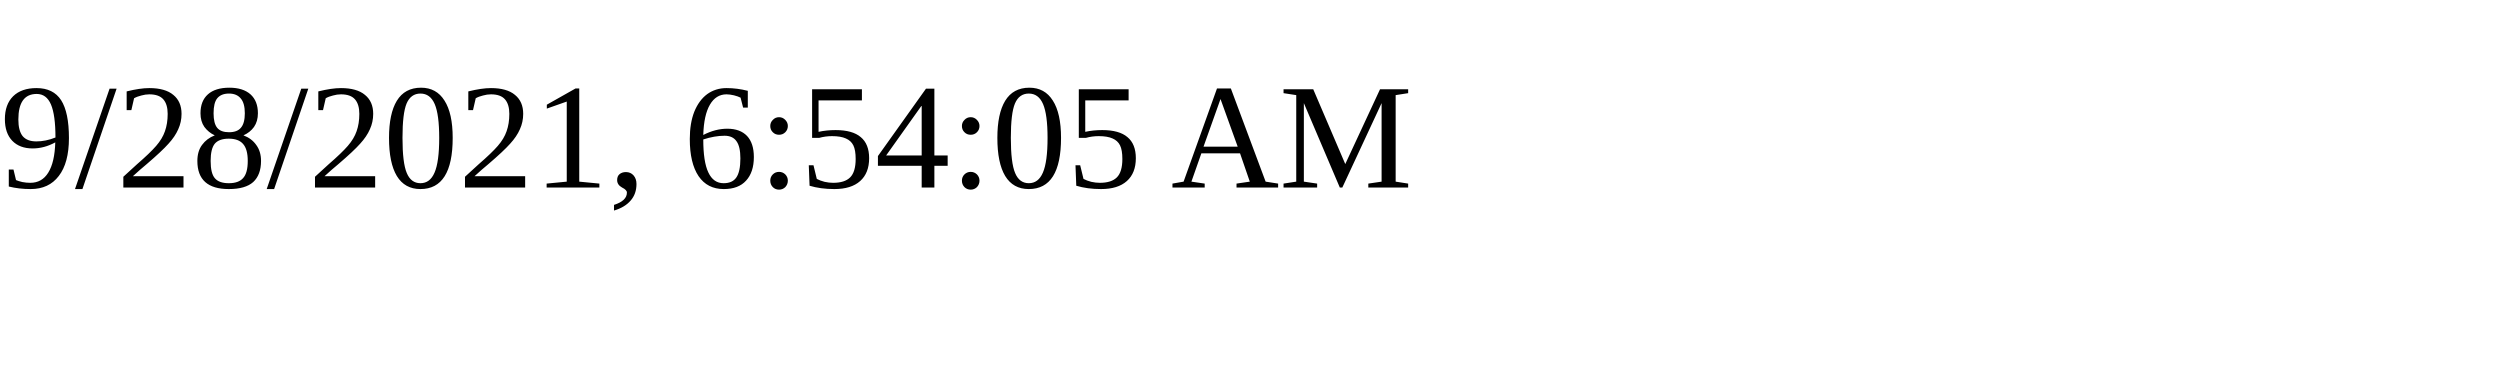
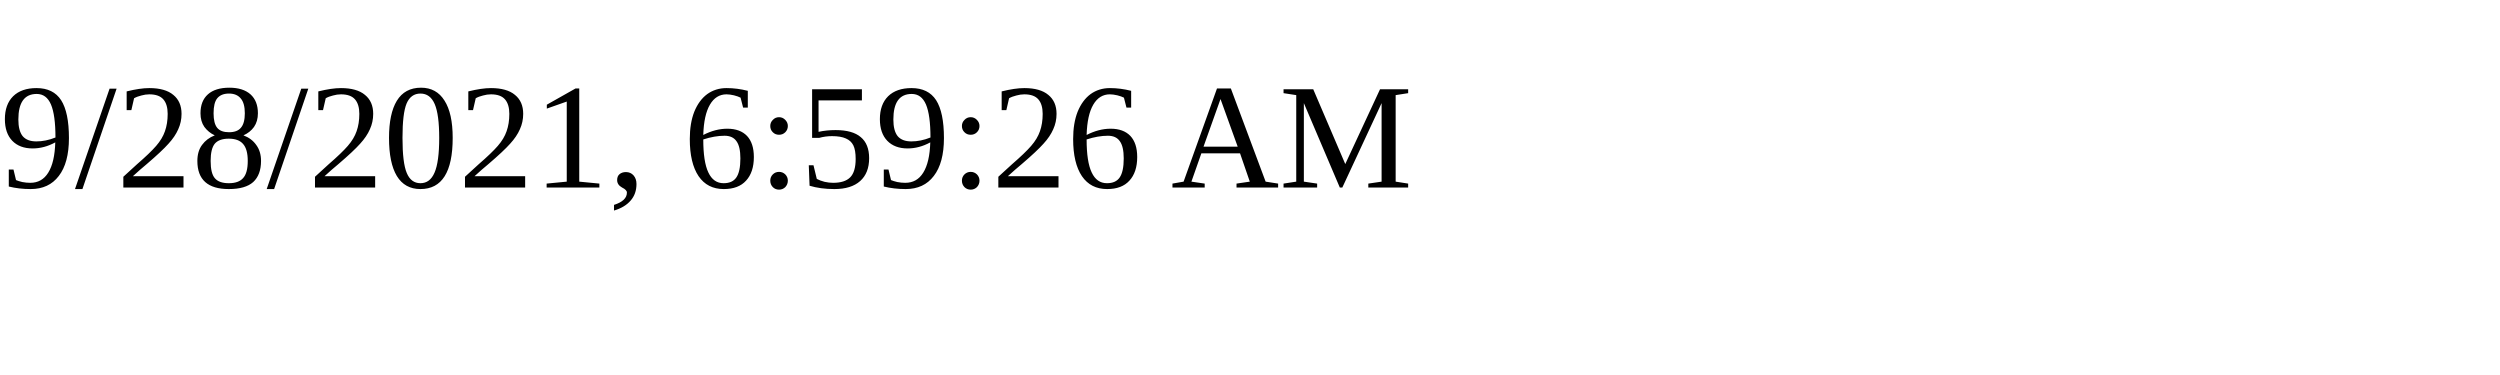
<svg xmlns="http://www.w3.org/2000/svg" height="30" width="200">
-   <text x="0" y="15">9/28/2021, 6:54:05 AM</text>
+   <text x="0" y="15">9/28/2021, 6:59:26 AM</text>
</svg>
